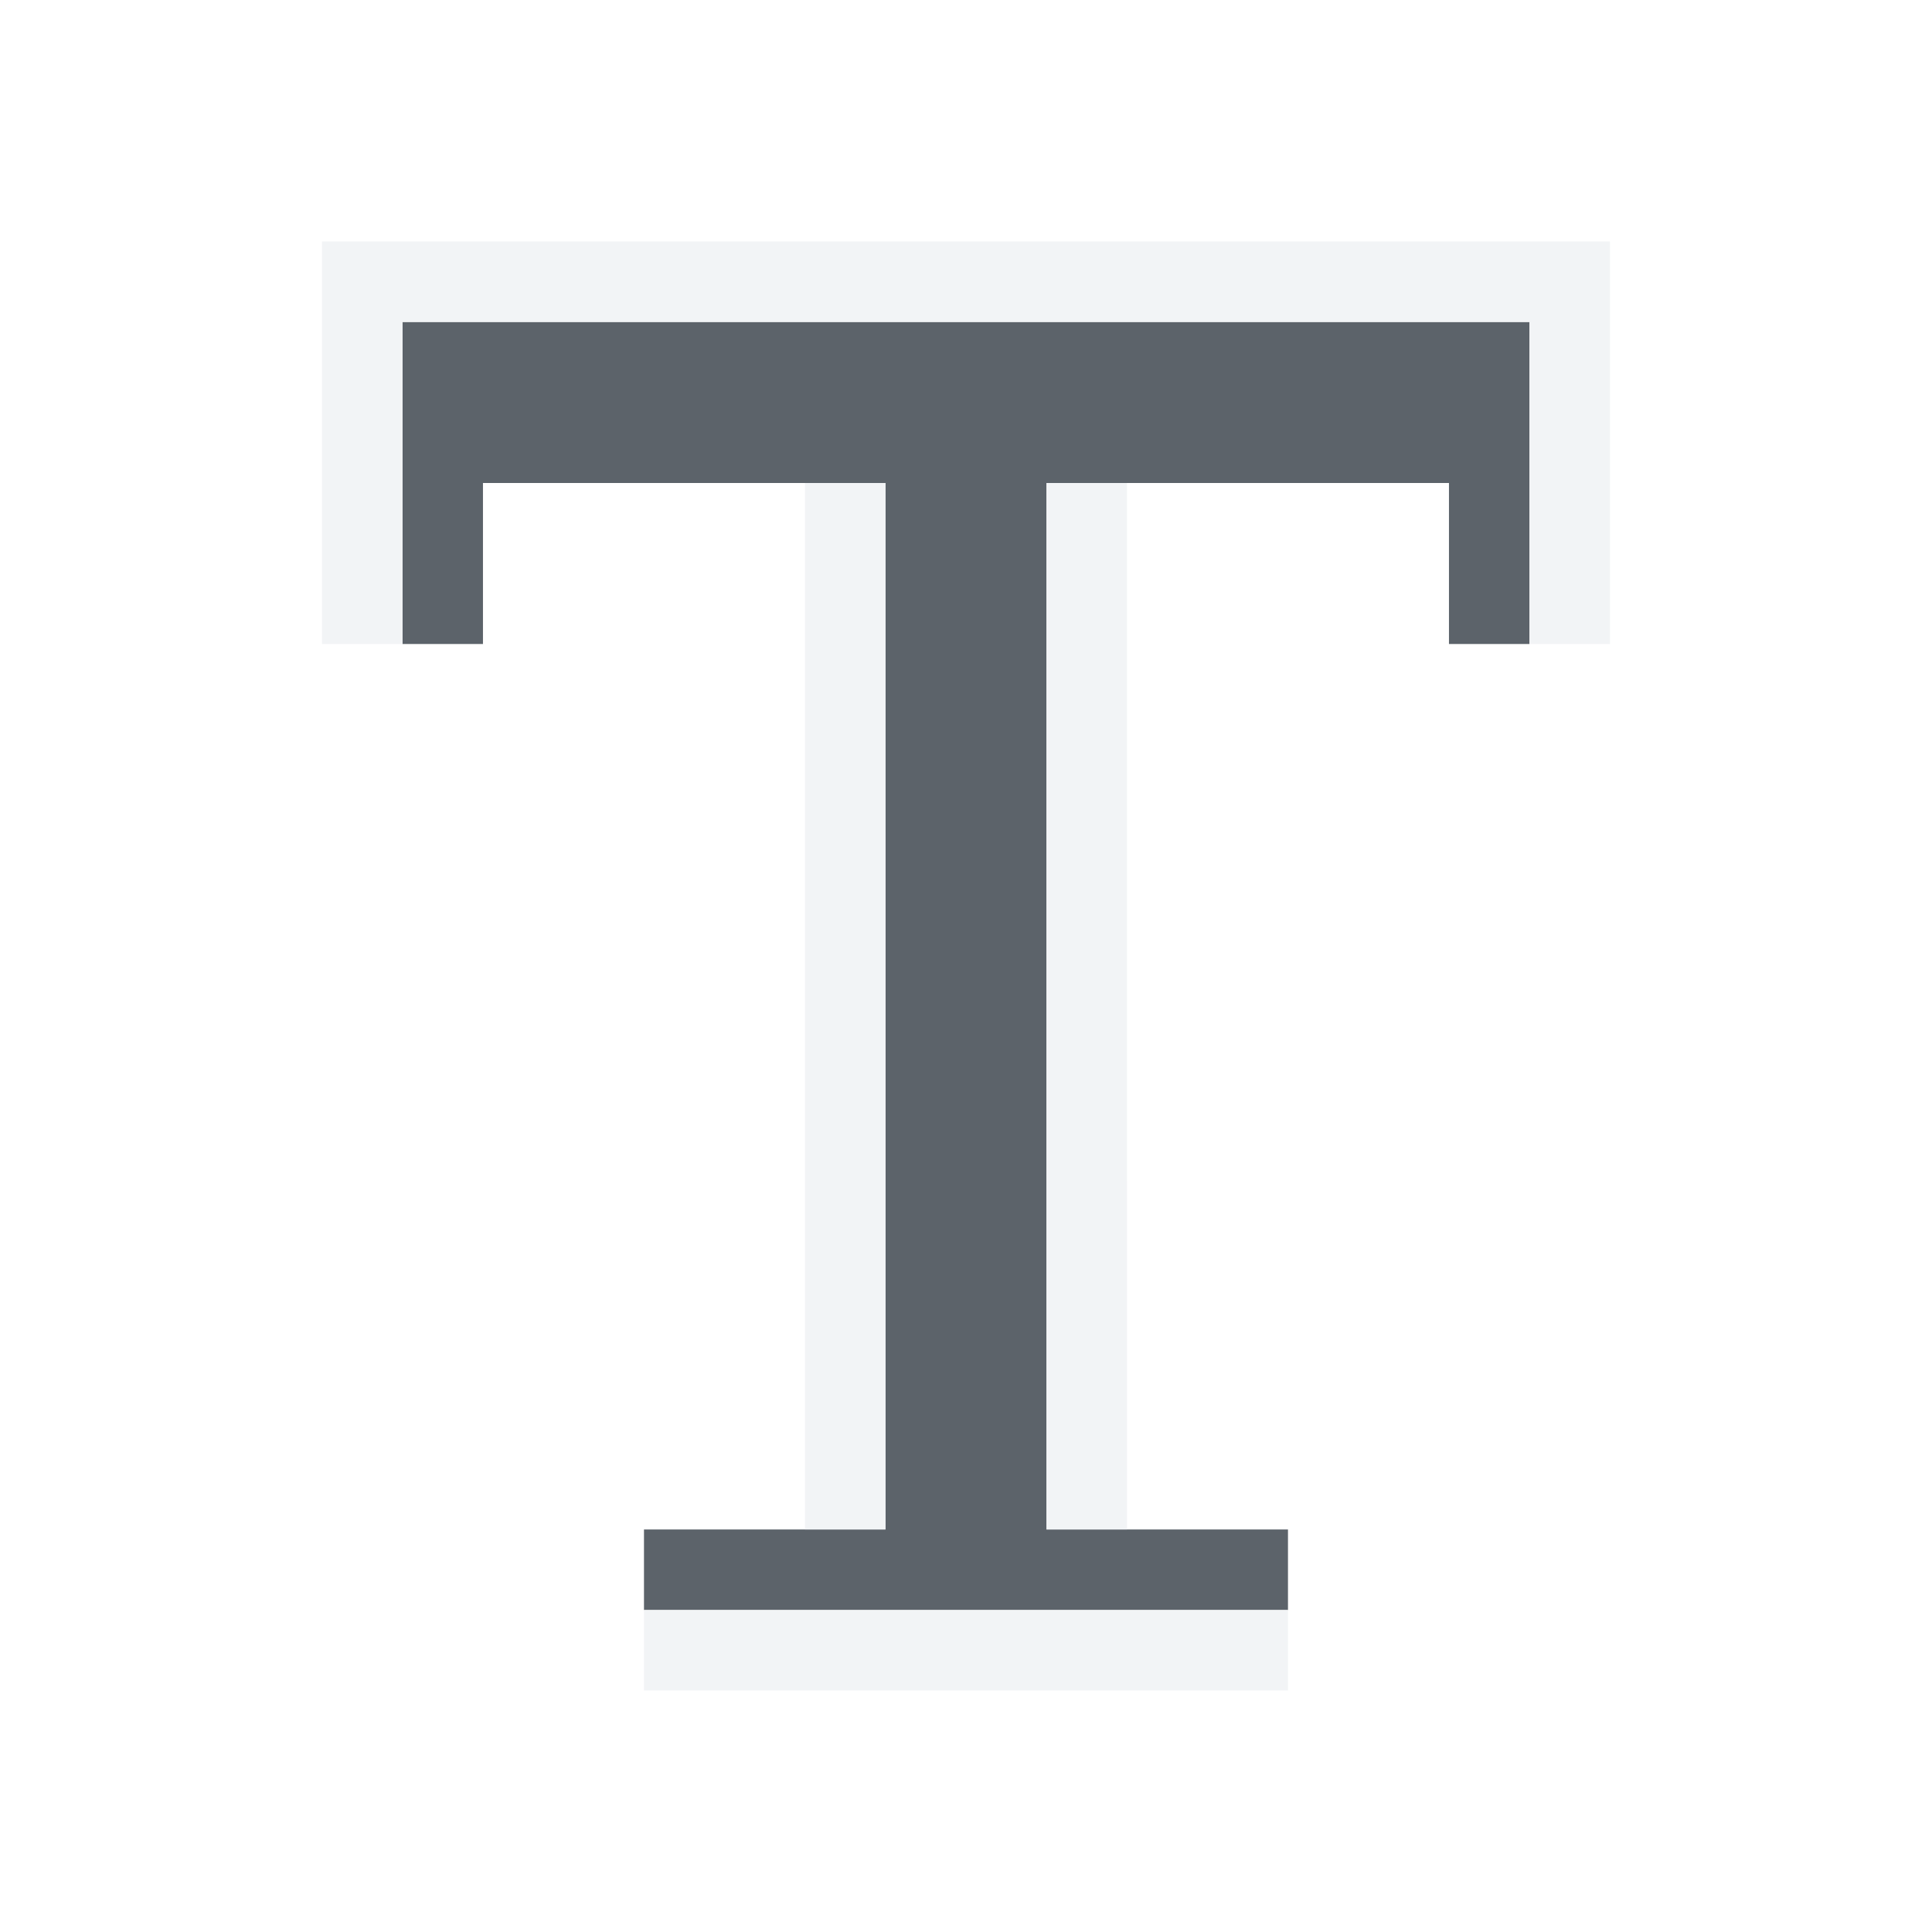
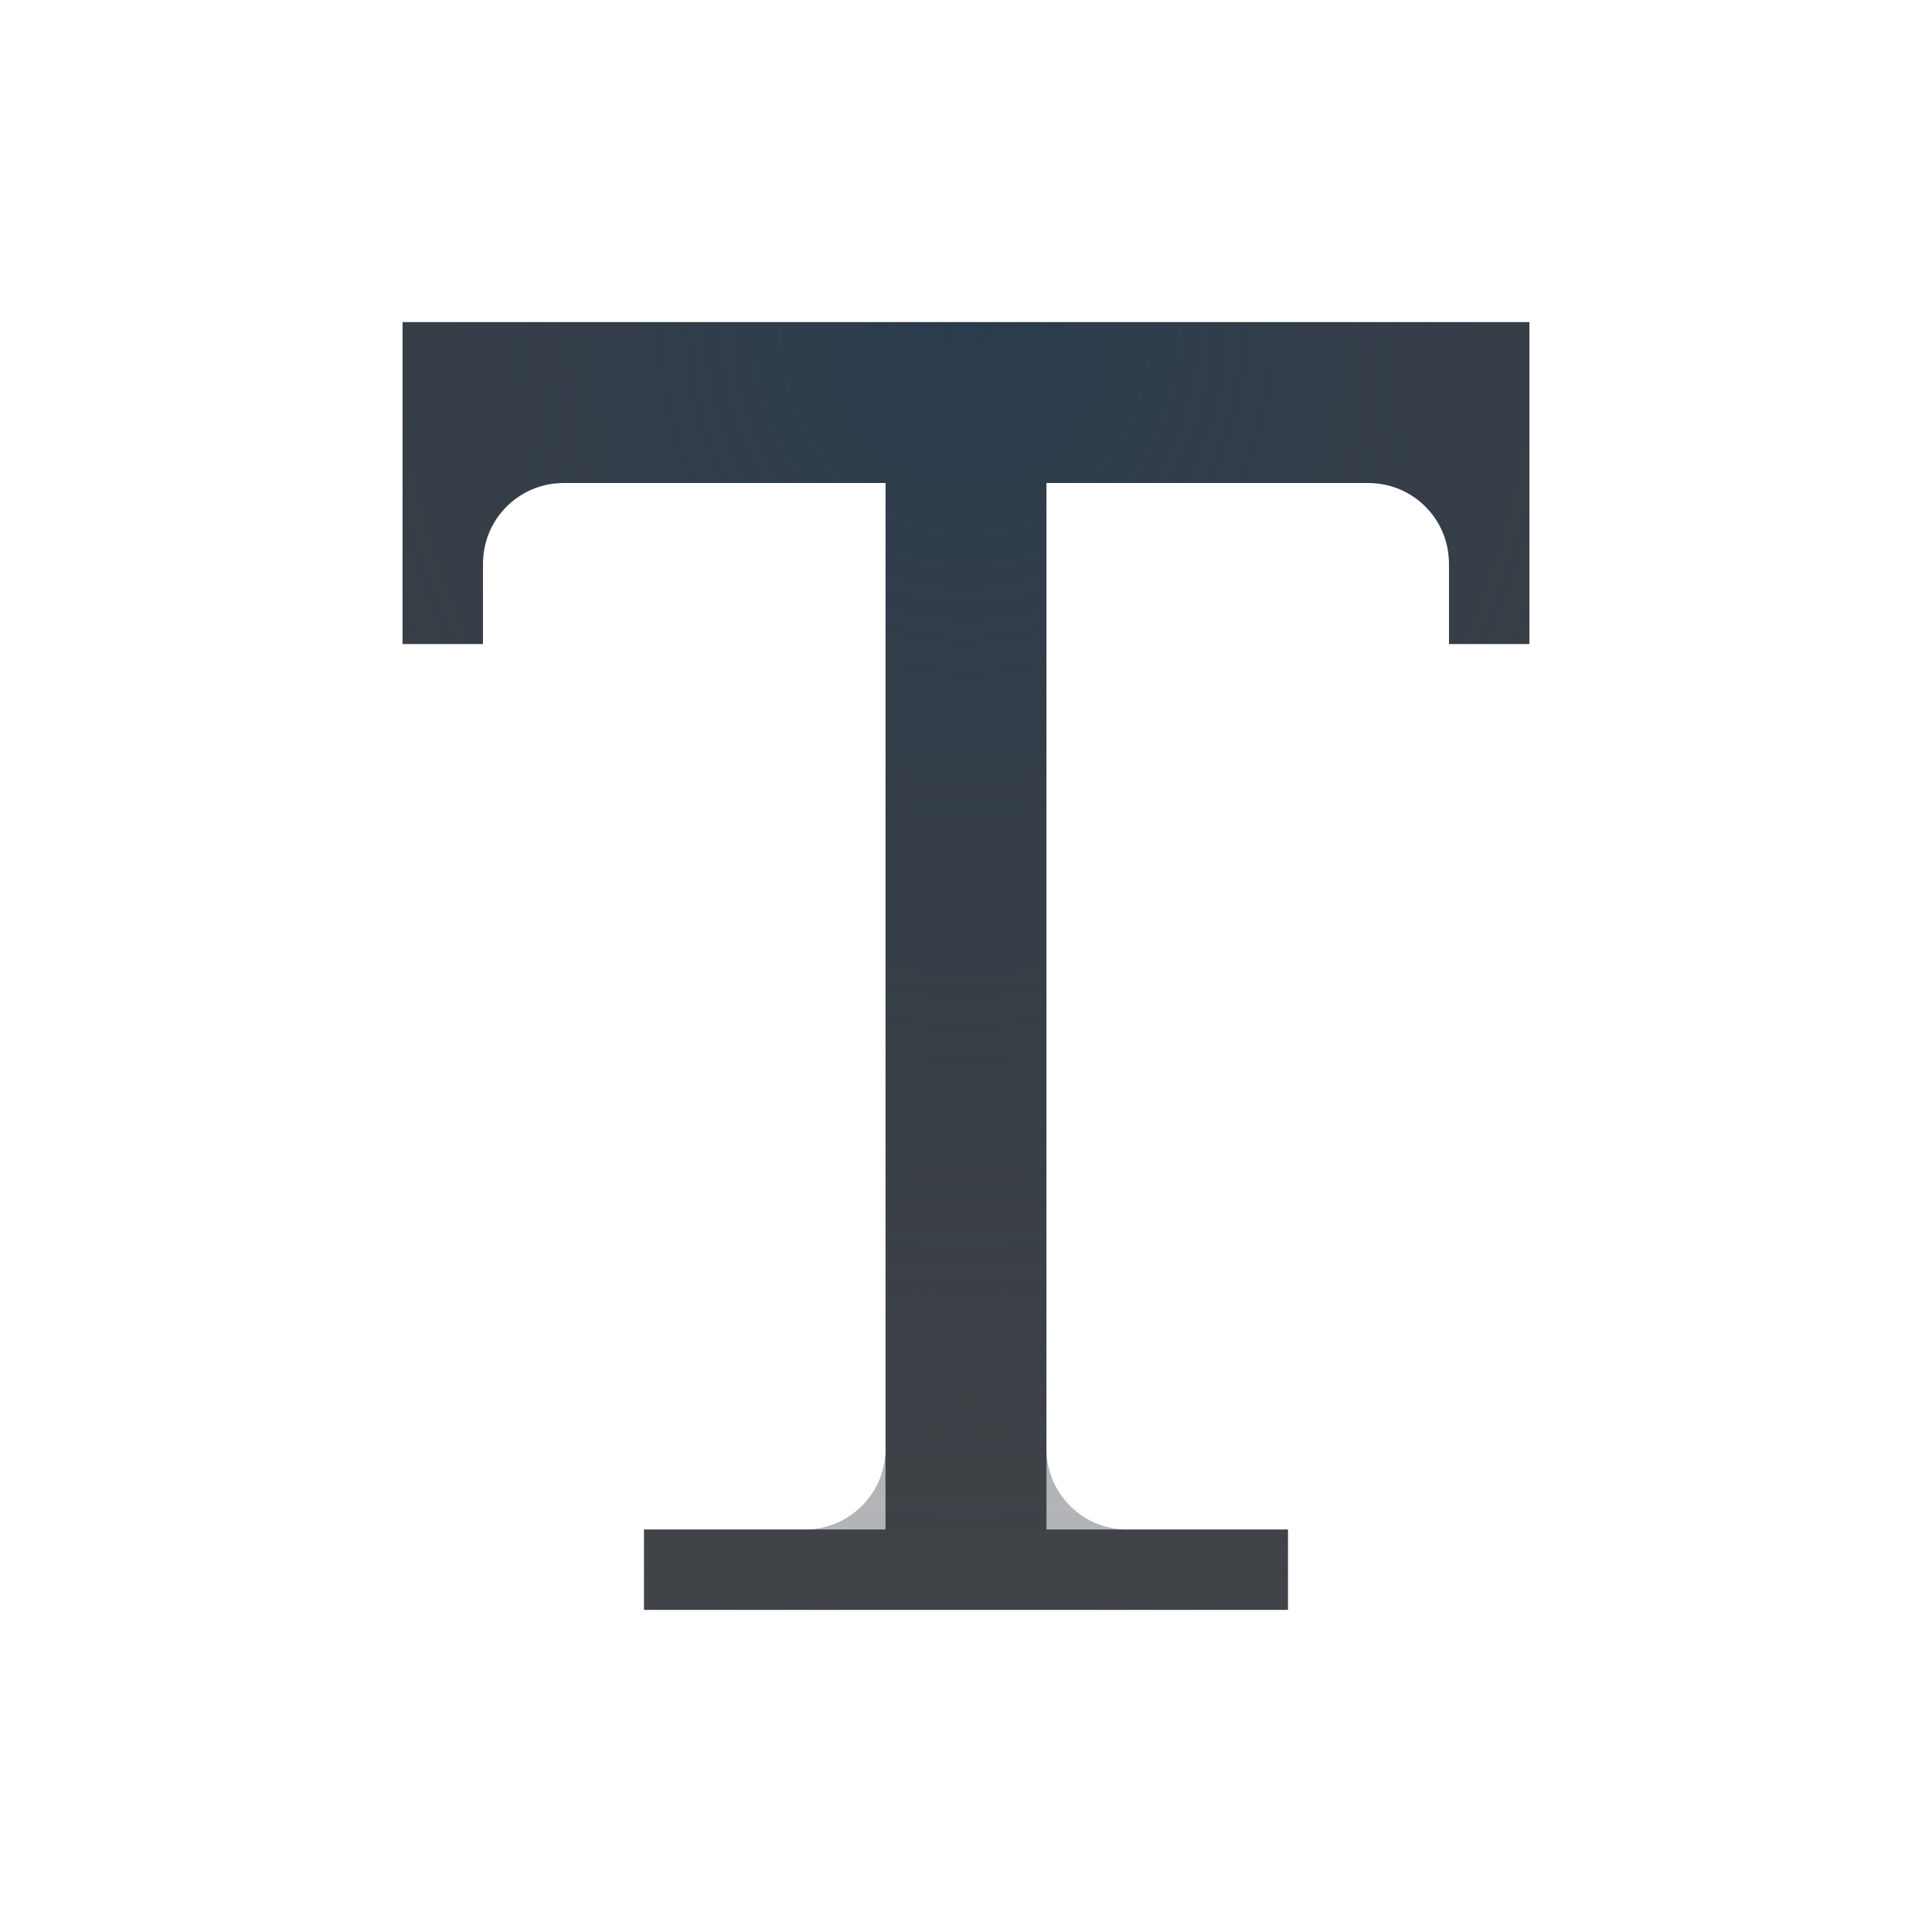
- <svg xmlns="http://www.w3.org/2000/svg" width="24" height="24" id="svg13094" version="1.1">
-   <defs id="defs13096" />
-   <g transform="translate(9384.308,-4838.199)" id="layer1">
-     <path style="color:#000000;fill:#27303a;fill-opacity:0.753;fill-rule:nonzero;stroke:none;stroke-width:2;marker:none;visibility:visible;display:inline;overflow:visible;enable-background:accumulate" d="m -9379.308,4842.199 0,4 1,0 0,-2 5,0 10e-5,13 -3,2e-4 0,1 8,0 0,-1 -3,-2e-4 -10e-5,-13 5,0 0,2 1,0 0,-4 -1,0 -12,0 z" id="rect3025" />
-     <path style="color:#000000;fill:#f1f3f5;fill-opacity:0.903;fill-rule:nonzero;stroke:none;stroke-width:2;marker:none;visibility:visible;display:inline;overflow:visible;enable-background:accumulate" d="m -9380.308,4841.199 0,5 1,0 0,-4 14,0 0,4 1,0 0,-5 -1,0 -14,0 z m 6,3 10e-5,13 1,0 -10e-5,-13 z m 3,0 10e-5,13 1,0 -10e-5,-13 z m -5,14 0,1 8,0 0,-1 z" id="rect3039" />
+ <svg xmlns="http://www.w3.org/2000/svg" width="24" height="24" version="1.1">
+   <defs>
+     <radialGradient id="a" cx="12" cy="8.733" r="7" gradientTransform="matrix(2.1428 0 0 2.449 -13.714 -17.388)" gradientUnits="userSpaceOnUse">
+       <stop stop-color="#213851" stop-opacity=".906" offset="0" />
+       <stop stop-color="#27303a" stop-opacity="0" offset="1" />
+     </radialGradient>
+     <radialGradient id="b" cx="-8.25" cy="6.747" r="9.344" gradientTransform="matrix(1.8194 0 0 1.4999 -9357.3 4832.1)" gradientUnits="userSpaceOnUse">
+       <stop stop-color="#ffffff" stop-opacity=".749" offset="0" />
+       <stop stop-color="#ffffff" stop-opacity=".605" offset="1" />
+     </radialGradient>
+   </defs>
+   <g transform="translate(9384.3 -4838.2)">
+     <path d="m-9379.3 4842.2v4h1v-1a1 1 0 0 1 1-1h4v12a1 1 0 0 1-1 1h-2v1h8v-1h-2a1 1 0 0 1-1-1v-12h4a1 1 0 0 1 1 1v1h1v-4h-1-12z" color="#000000" fill="#090d11" fill-opacity=".766" style="paint-order:normal" />
+     <path transform="translate(-9384.3 4838.2)" d="m5 4v4h1v-1a1 1 0 0 1 1-1h4v12a1 1 0 0 1-1 1h-2v1h8v-1h-2a1 1 0 0 1-1-1v-12h4a1 1 0 0 1 1 1v1h1v-4h-1-12-1z" color="#000000" fill="url(#a)" fill-opacity=".753" style="font-variant-east_asian:normal;paint-order:normal" />
+     <path d="m-9380.3 4841.2v5h1v-4h14v4h1v-5h-1-14zm6 3 1e-4 13h1l-1e-4 -13zm3 0 1e-4 13h1l-1e-4 -13zm-5 14v1h8v-1z" color="#000000" fill="url(#b)" fill-opacity=".999" style="font-variant-east_asian:normal;paint-order:normal" />
  </g>
</svg>
